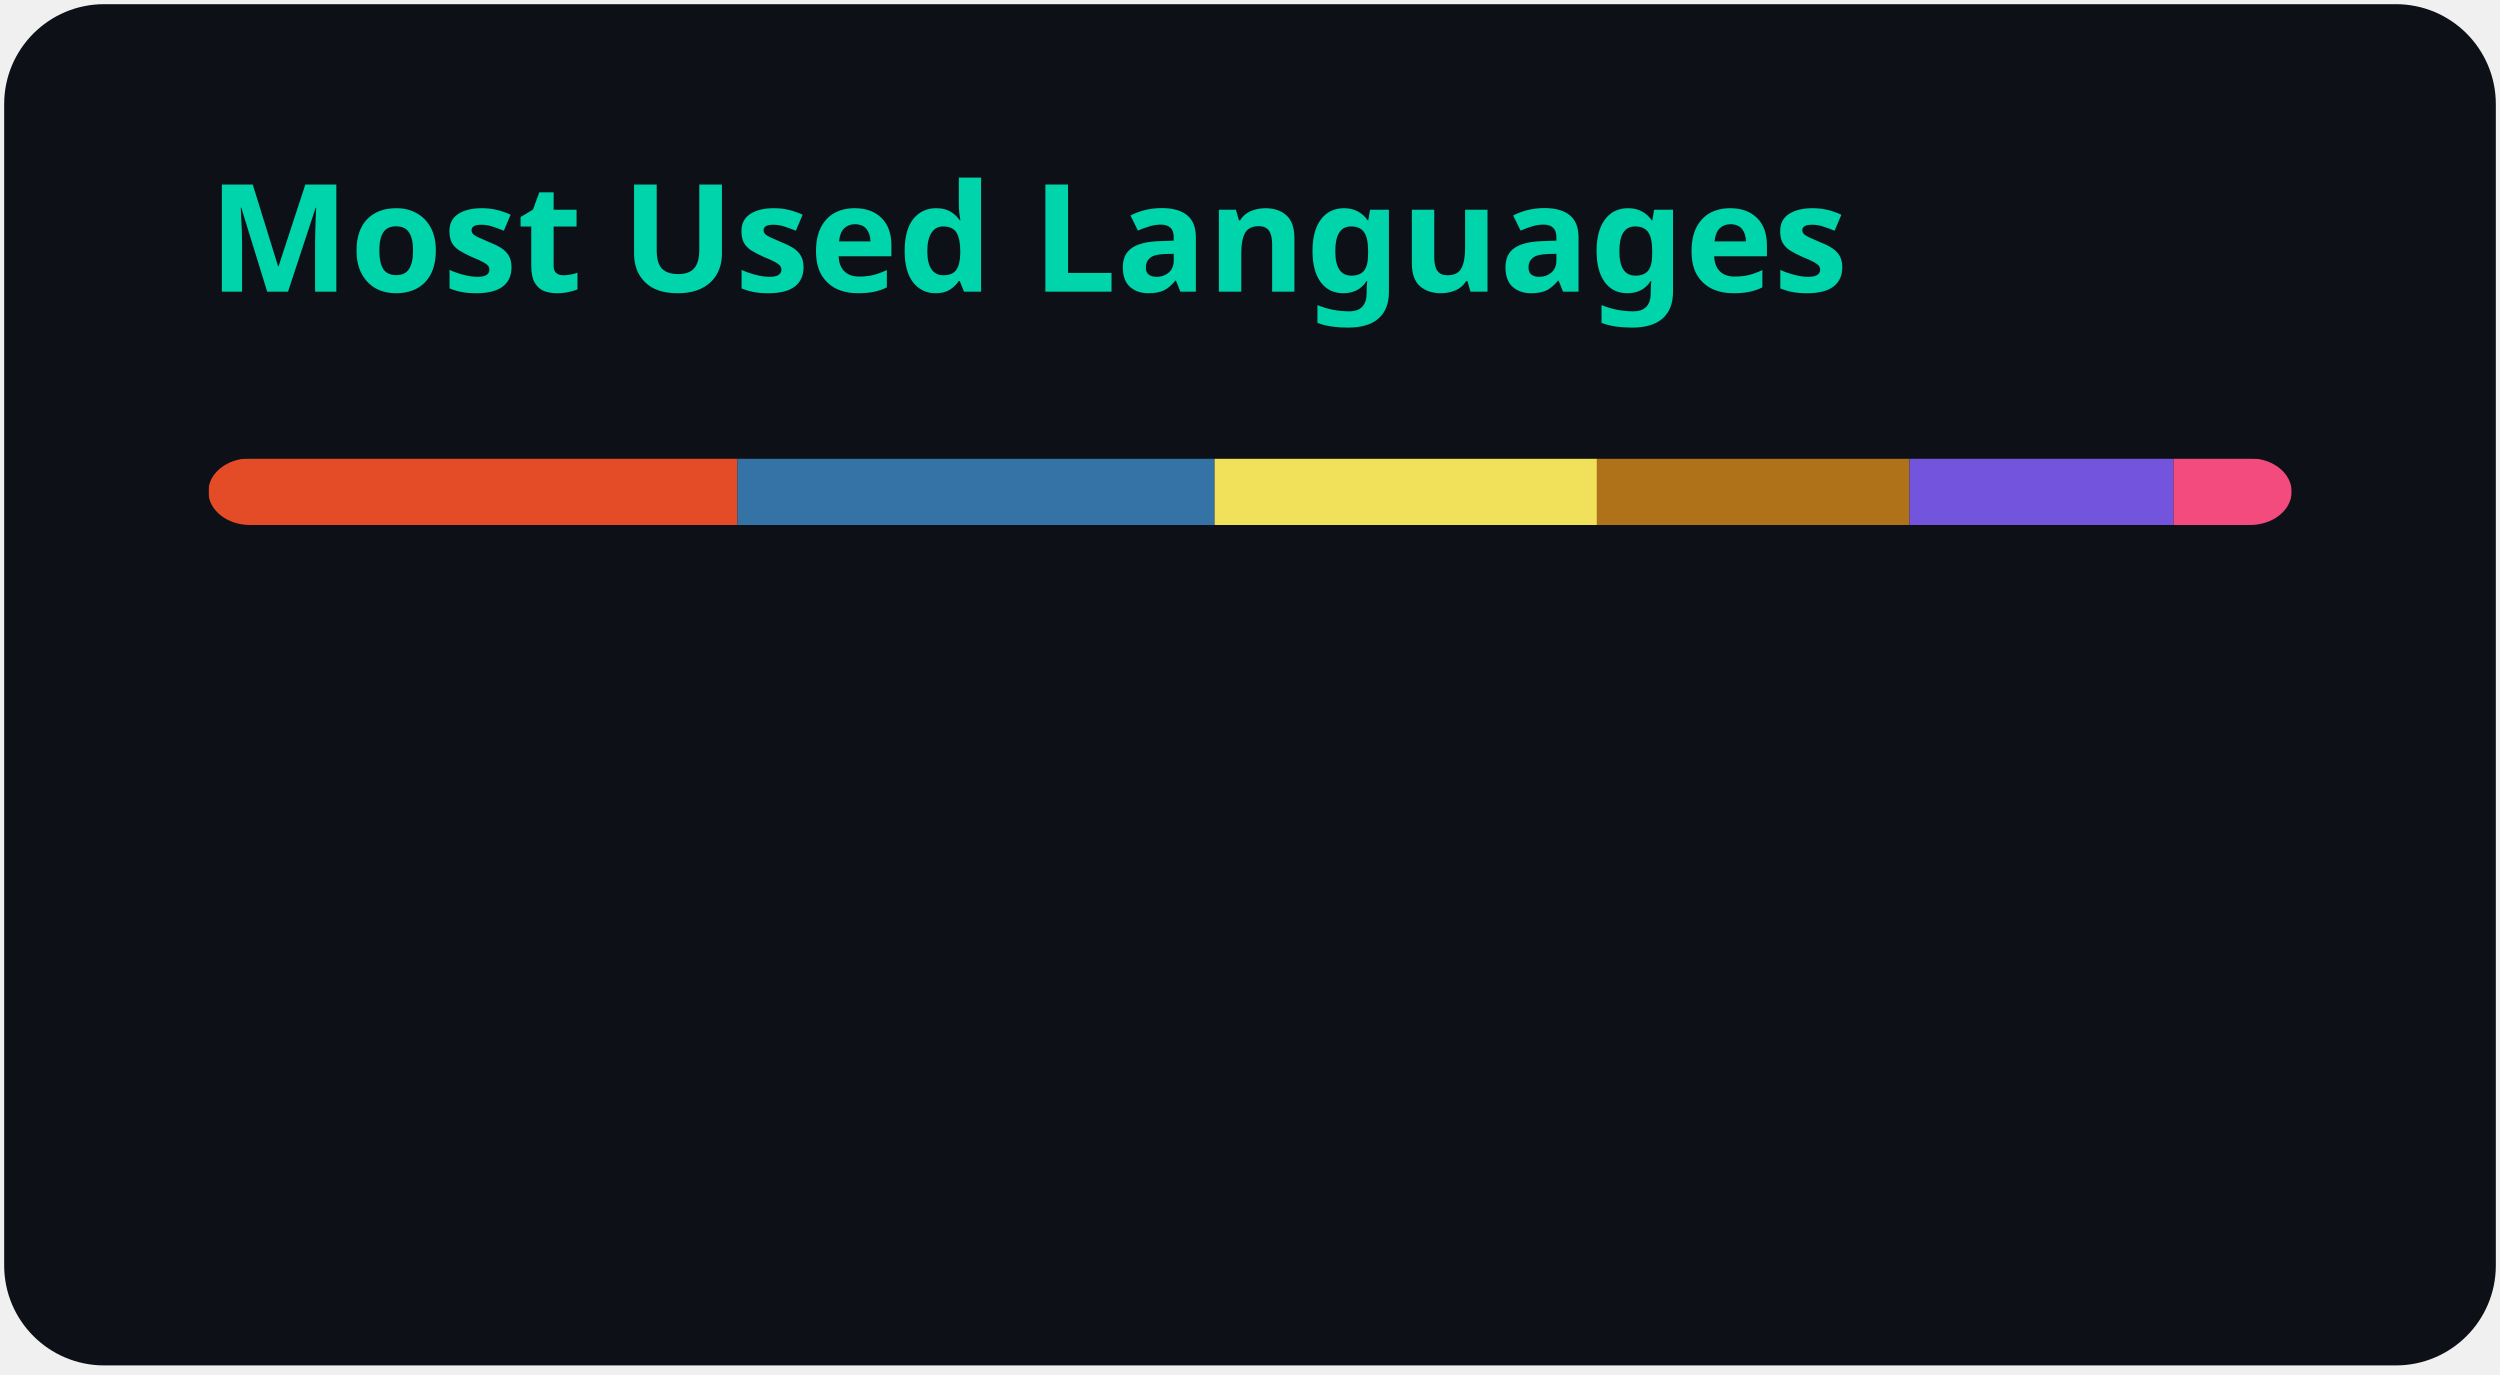
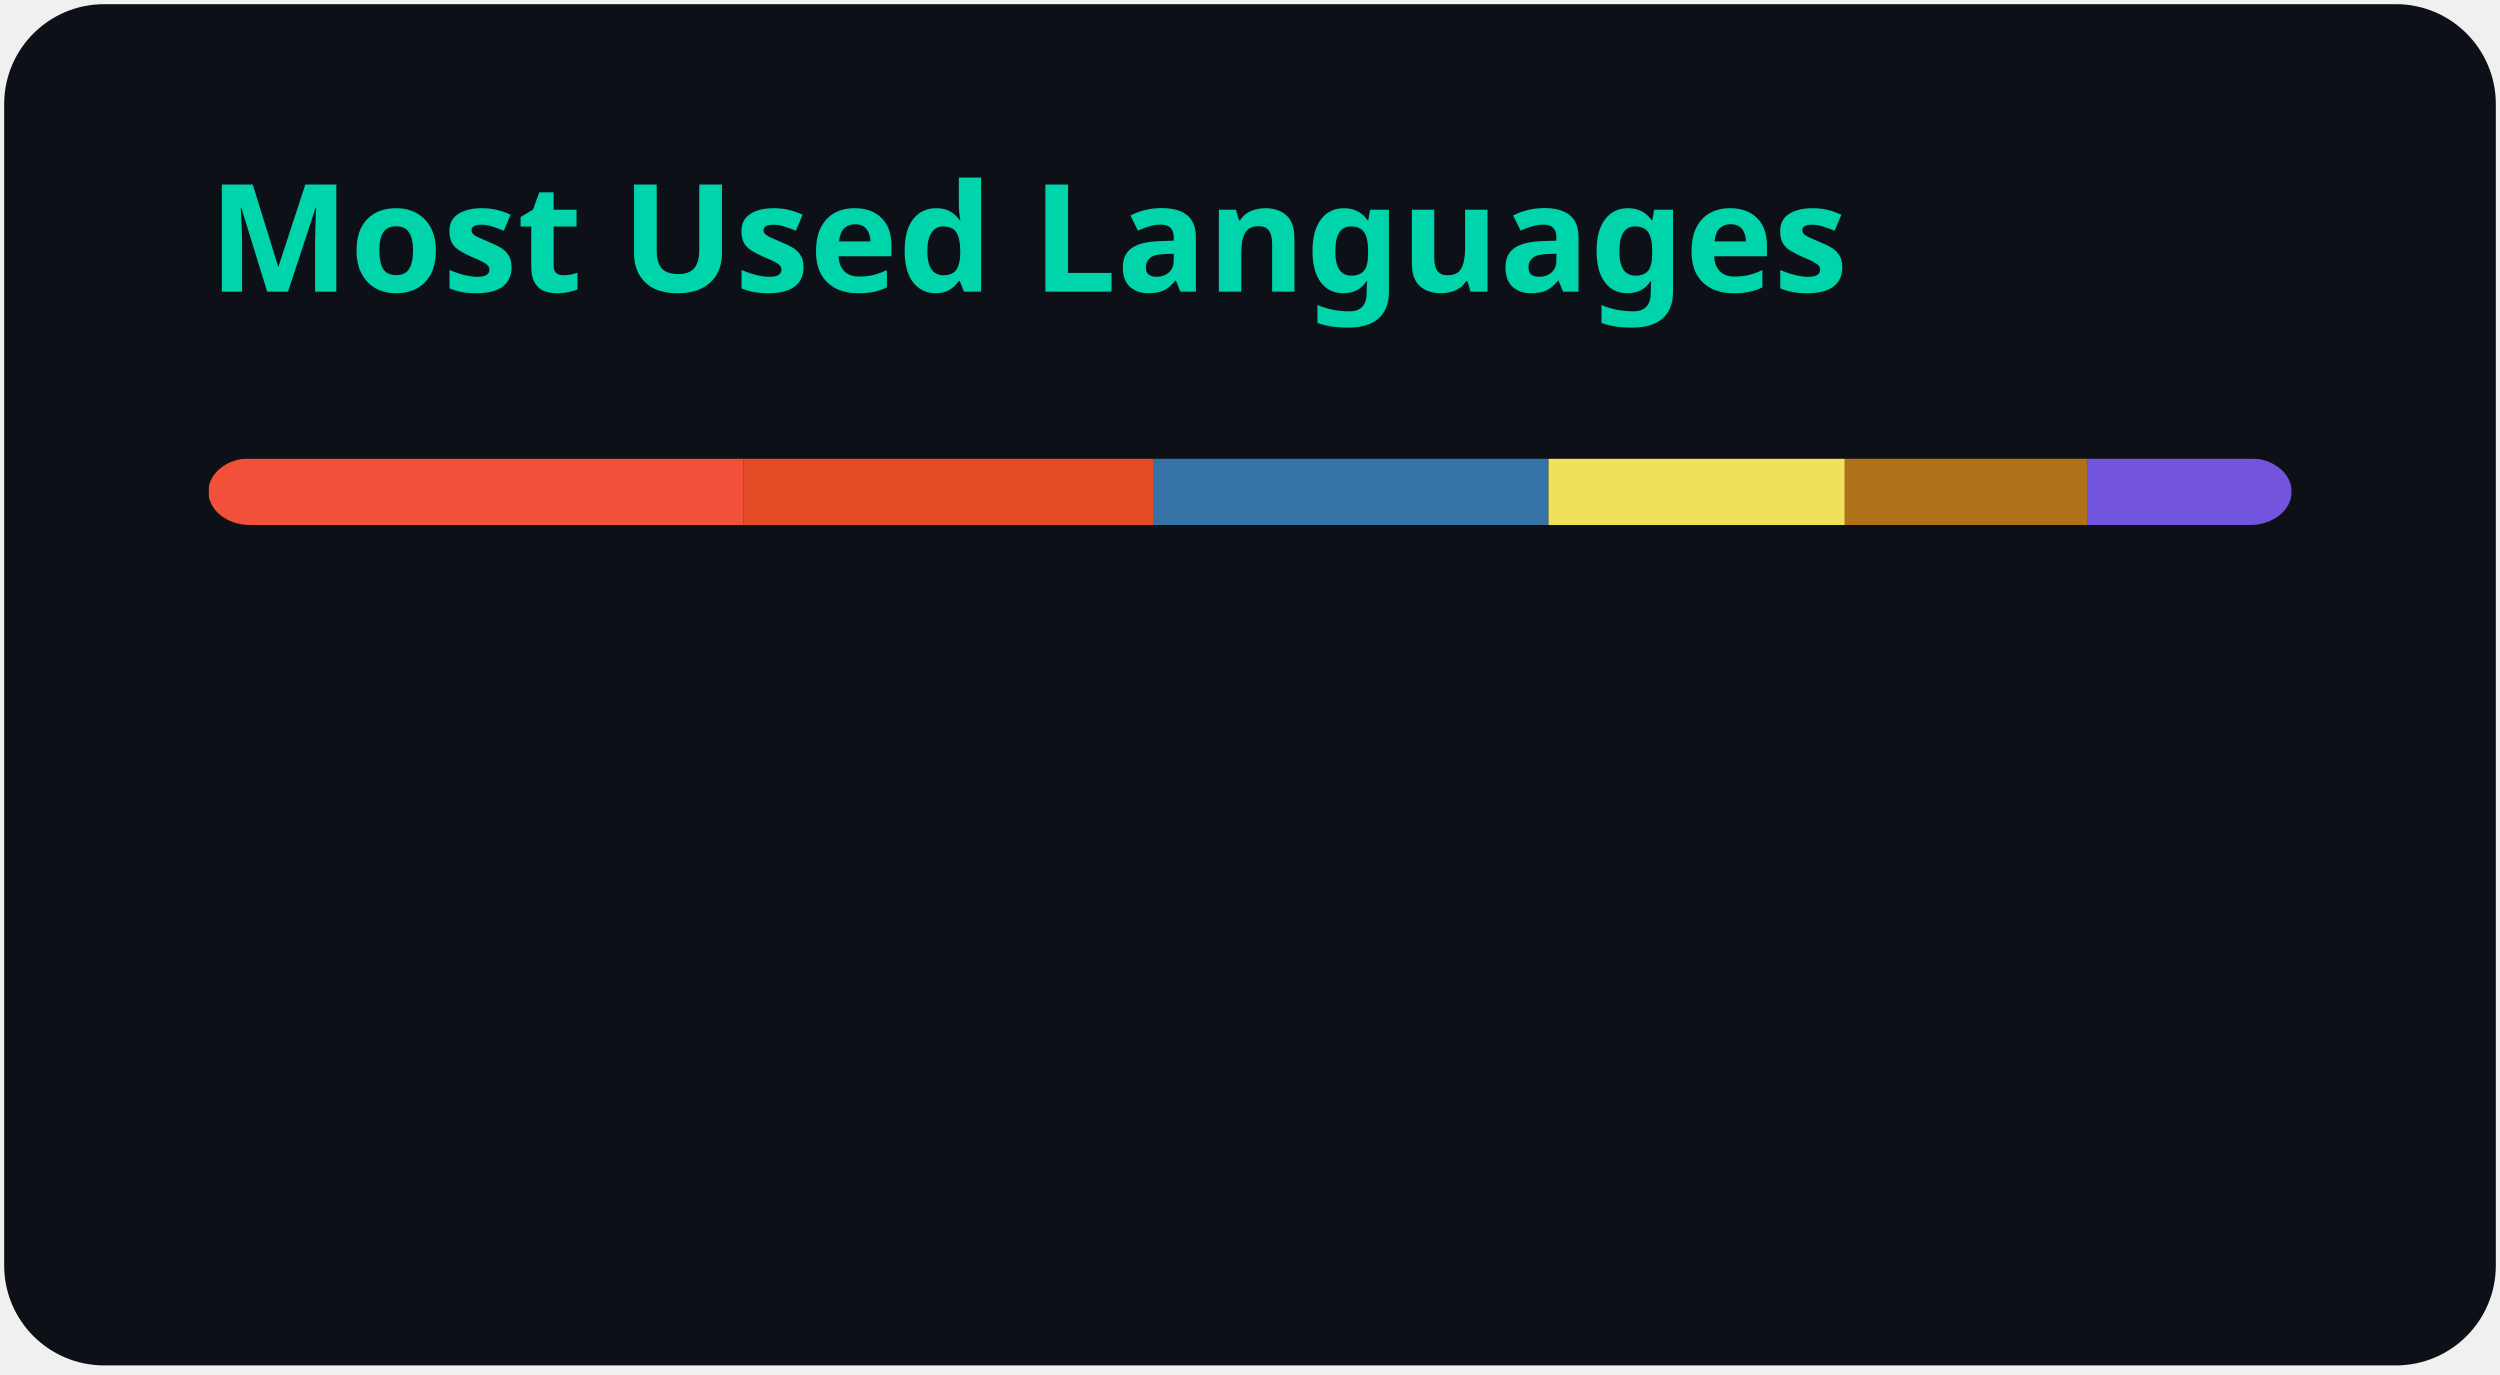
<svg xmlns="http://www.w3.org/2000/svg" width="300" height="165" viewBox="0 0 300 165" fill="none" role="img" aria-labelledby="descId">
  <style>
          .header {
            font: 600 18px 'Segoe UI', Ubuntu, Sans-Serif;
            fill: #00d4aa;
            animation: fadeInAnimation 0.8s ease-in-out forwards;
          }
          @supports(-moz-appearance: auto) {
            /* Selector detects Firefox */
            .header { font-size: 15.5px; }
          }
          
    @keyframes slideInAnimation {
      from {
        width: 0;
      }
      to {
        width: calc(100%-100px);
      }
    }
    @keyframes growWidthAnimation {
      from {
        width: 0;
      }
      to {
        width: 100%;
      }
    }
    .stat {
      font: 600 14px 'Segoe UI', Ubuntu, "Helvetica Neue", Sans-Serif; fill: #c9d1d9;
    }
    @supports(-moz-appearance: auto) {
      /* Selector detects Firefox */
      .stat { font-size:12px; }
    }
    .bold { font-weight: 700 }
    .lang-name {
      font: 400 11px "Segoe UI", Ubuntu, Sans-Serif;
      fill: #c9d1d9;
    }
    .stagger {
      opacity: 0;
      animation: fadeInAnimation 0.3s ease-in-out forwards;
    }
    #rect-mask rect{
      animation: slideInAnimation 1s ease-in-out forwards;
    }
    .lang-progress{
      animation: growWidthAnimation 0.6s ease-in-out forwards;
    }
    

          
      /* Animations */
      @keyframes scaleInAnimation {
        from {
          transform: translate(-5px, 5px) scale(0);
        }
        to {
          transform: translate(-5px, 5px) scale(1);
        }
      }
      @keyframes fadeInAnimation {
        from {
          opacity: 0;
        }
        to {
          opacity: 1;
        }
      }
    
          
        </style>
  <rect data-testid="card-bg" x="0.5" y="0.5" rx="12" height="99%" stroke="#e4e2e2" width="299" fill="#0d1117" stroke-opacity="0" />
  <g data-testid="card-title" transform="translate(25, 35)">
    <g transform="translate(0, 0)">
      <text x="0" y="0" class="header" data-testid="header">Most Used Languages</text>
    </g>
  </g>
  <g data-testid="main-card-body" transform="translate(0, 55)">
    <svg data-testid="lang-items" x="25">
      <mask id="rect-mask">
        <rect x="0" y="0" width="250" height="8" fill="white" rx="5" />
      </mask>
-       <rect mask="url(#rect-mask)" data-testid="lang-progress" x="0" y="0" width="63.49" height="8" fill="#e34c26" />
-       <rect mask="url(#rect-mask)" data-testid="lang-progress" x="63.49" y="0" width="57.26" height="8" fill="#3572A5" />
-       <rect mask="url(#rect-mask)" data-testid="lang-progress" x="120.75" y="0" width="45.88" height="8" fill="#f1e05a" />
-       <rect mask="url(#rect-mask)" data-testid="lang-progress" x="166.63" y="0" width="37.51" height="8" fill="#b07219" />
-       <rect mask="url(#rect-mask)" data-testid="lang-progress" x="204.14" y="0" width="31.69" height="8" fill="#7355dd" />
-       <rect mask="url(#rect-mask)" data-testid="lang-progress" x="235.83" y="0" width="14.18" height="8" fill="#f34b7d" />
+       <rect mask="url(#rect-mask)" data-testid="lang-progress" x="0" y="0" width="64.25" height="8" fill="#F05138" />
+       <rect mask="url(#rect-mask)" data-testid="lang-progress" x="64.25" y="0" width="49.21" height="8" fill="#e34c26" />
+       <rect mask="url(#rect-mask)" data-testid="lang-progress" x="113.46" y="0" width="47.36" height="8" fill="#3572A5" />
+       <rect mask="url(#rect-mask)" data-testid="lang-progress" x="160.82" y="0" width="35.56" height="8" fill="#f1e05a" />
+       <rect mask="url(#rect-mask)" data-testid="lang-progress" x="196.38" y="0" width="29.07" height="8" fill="#b07219" />
+       <rect mask="url(#rect-mask)" data-testid="lang-progress" x="225.45" y="0" width="24.56" height="8" fill="#7355dd" />
      <g transform="translate(0, 25)">
        <g transform="translate(0, 0)">
          <g transform="translate(0, 0)">
            <g class="stagger" style="animation-delay: 450ms">
-               <circle cx="5" cy="6" r="5" fill="#e34c26" />
+               <circle cx="5" cy="6" r="5" fill="#F05138" />
              <text data-testid="lang-name" x="15" y="10" class="lang-name">
-         HTML 25.40%
+         Swift 25.70%
      </text>
            </g>
          </g>
          <g transform="translate(0, 25)">
            <g class="stagger" style="animation-delay: 600ms">
-               <circle cx="5" cy="6" r="5" fill="#3572A5" />
+               <circle cx="5" cy="6" r="5" fill="#e34c26" />
              <text data-testid="lang-name" x="15" y="10" class="lang-name">
-         Python 22.91%
+         HTML 19.68%
      </text>
            </g>
          </g>
          <g transform="translate(0, 50)">
            <g class="stagger" style="animation-delay: 750ms">
-               <circle cx="5" cy="6" r="5" fill="#f1e05a" />
+               <circle cx="5" cy="6" r="5" fill="#3572A5" />
              <text data-testid="lang-name" x="15" y="10" class="lang-name">
-         JavaScript 18.35%
+         Python 18.95%
      </text>
            </g>
          </g>
        </g>
        <g transform="translate(150, 0)">
          <g transform="translate(0, 0)">
            <g class="stagger" style="animation-delay: 450ms">
-               <circle cx="5" cy="6" r="5" fill="#b07219" />
+               <circle cx="5" cy="6" r="5" fill="#f1e05a" />
              <text data-testid="lang-name" x="15" y="10" class="lang-name">
-         Java 15.00%
+         JavaScript 14.22%
      </text>
            </g>
          </g>
          <g transform="translate(0, 25)">
            <g class="stagger" style="animation-delay: 600ms">
-               <circle cx="5" cy="6" r="5" fill="#7355dd" />
+               <circle cx="5" cy="6" r="5" fill="#b07219" />
              <text data-testid="lang-name" x="15" y="10" class="lang-name">
-         C# 12.67%
+         Java 11.63%
      </text>
            </g>
          </g>
          <g transform="translate(0, 50)">
            <g class="stagger" style="animation-delay: 750ms">
-               <circle cx="5" cy="6" r="5" fill="#f34b7d" />
+               <circle cx="5" cy="6" r="5" fill="#7355dd" />
              <text data-testid="lang-name" x="15" y="10" class="lang-name">
-         C++ 5.67%
+         C# 9.82%
      </text>
            </g>
          </g>
        </g>
      </g>
    </svg>
  </g>
</svg>
